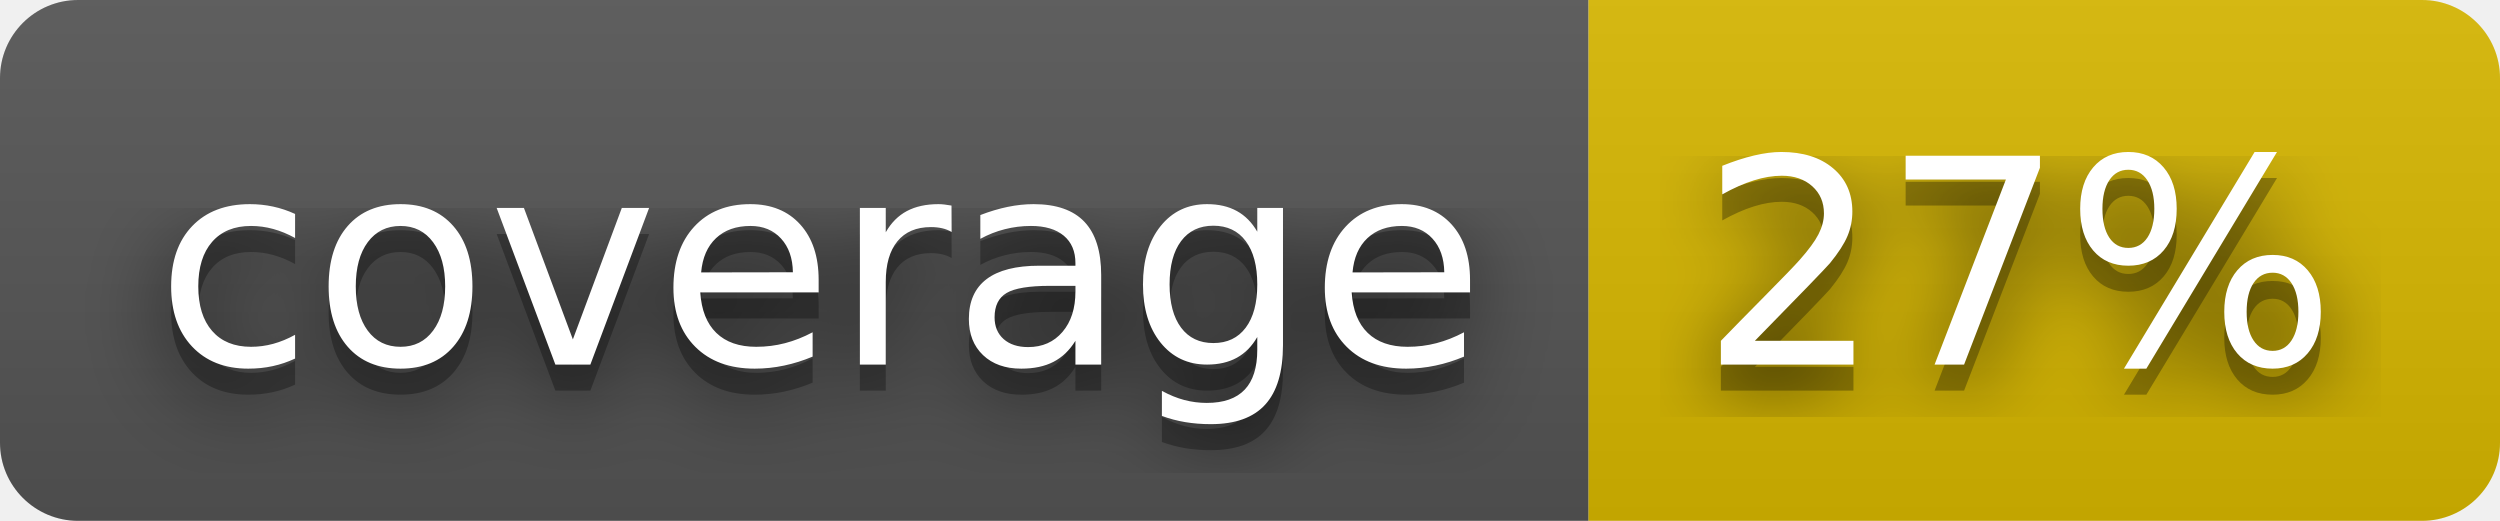
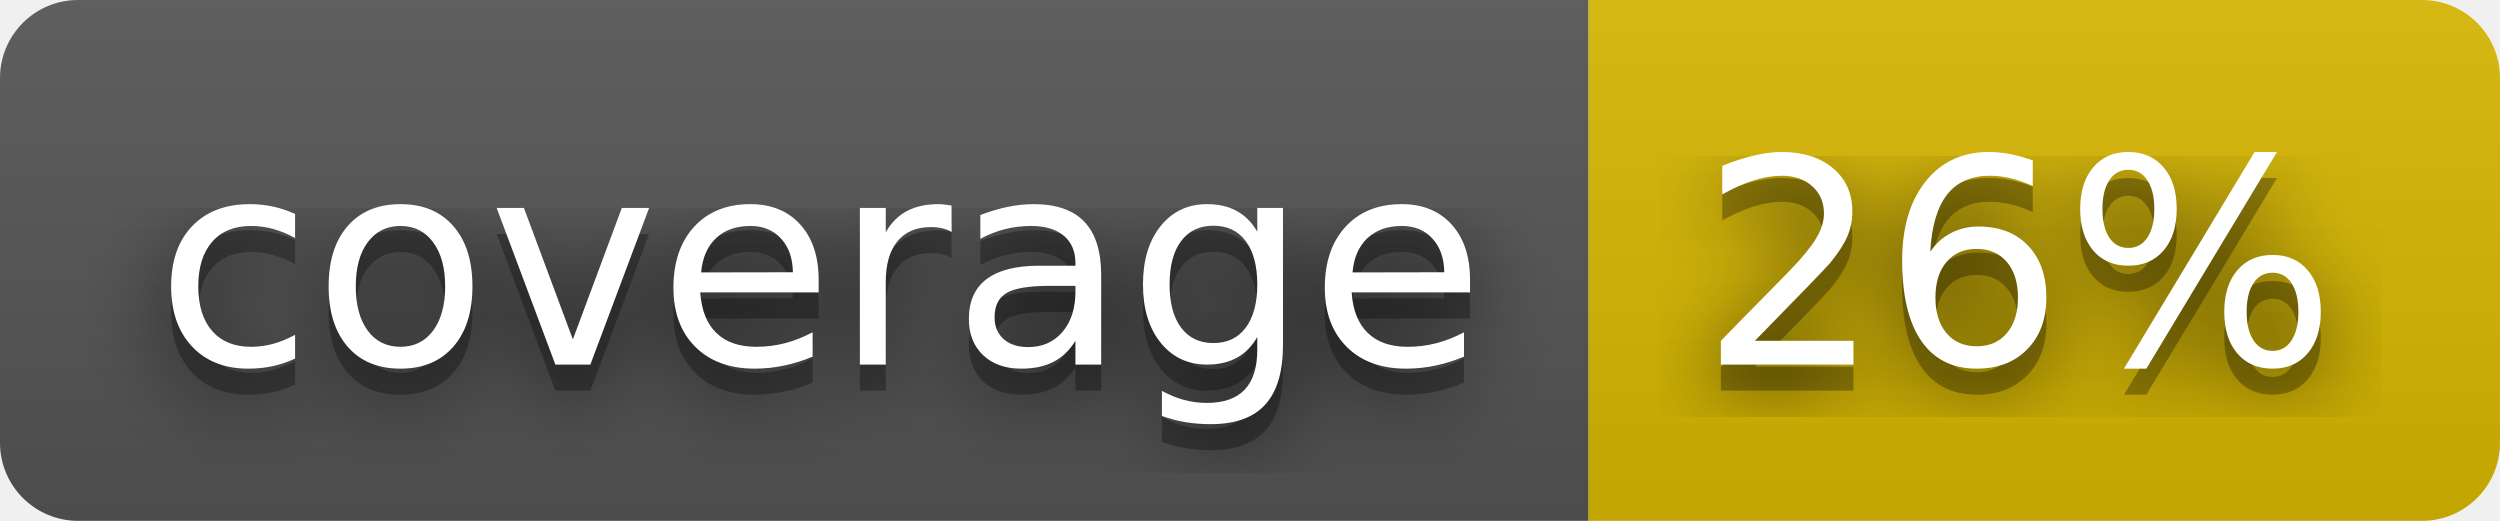
- <svg xmlns="http://www.w3.org/2000/svg" width="96" height="20" role="img" aria-label="coverage: 27%">
+ <svg xmlns="http://www.w3.org/2000/svg" width="96" height="20" role="img" aria-label="coverage: 26%">
  <filter id="blur">
    <feGaussianBlur stdDeviation="16" />
  </filter>
  <linearGradient id="s" x2="0" y2="100%">
    <stop offset="0" stop-color="#bbb" stop-opacity=".1" />
    <stop offset="1" stop-opacity=".1" />
  </linearGradient>
  <clipPath id="r">
    <rect width="96" height="20" rx="3" />
  </clipPath>
  <g clip-path="url(#r)">
    <rect width="61" height="20" fill="#555" />
    <rect x="61" width="35" height="20" fill="#d8b800" />
    <rect width="96" height="20" fill="url(#s)" />
  </g>
  <g fill="#fff" text-anchor="middle" font-family="Verdana,Geneva,DejaVu Sans,sans-serif" text-rendering="geometricPrecision" font-size="110">
    <g transform="scale(.1)">
      <g aria-hidden="true" fill="#010101">
        <text x="315" y="150" fill-opacity=".8" filter="url(#blur)" textLength="510">coverage</text>
        <text x="315" y="150" fill-opacity=".3" textLength="510">coverage</text>
      </g>
      <text x="315" y="140" textLength="510">coverage</text>
    </g>
    <g transform="scale(.1)">
      <g aria-hidden="true" fill="#010101">
-         <text x="775" y="150" fill-opacity=".8" filter="url(#blur)" textLength="250">27%</text>
-         <text x="775" y="150" fill-opacity=".3" textLength="250">27%</text>
+         <text x="775" y="150" fill-opacity=".8" filter="url(#blur)" textLength="250">26%</text>
+         <text x="775" y="150" fill-opacity=".3" textLength="250">26%</text>
      </g>
-       <text x="775" y="140" textLength="250">27%</text>
+       <text x="775" y="140" textLength="250">26%</text>
    </g>
  </g>
</svg>
